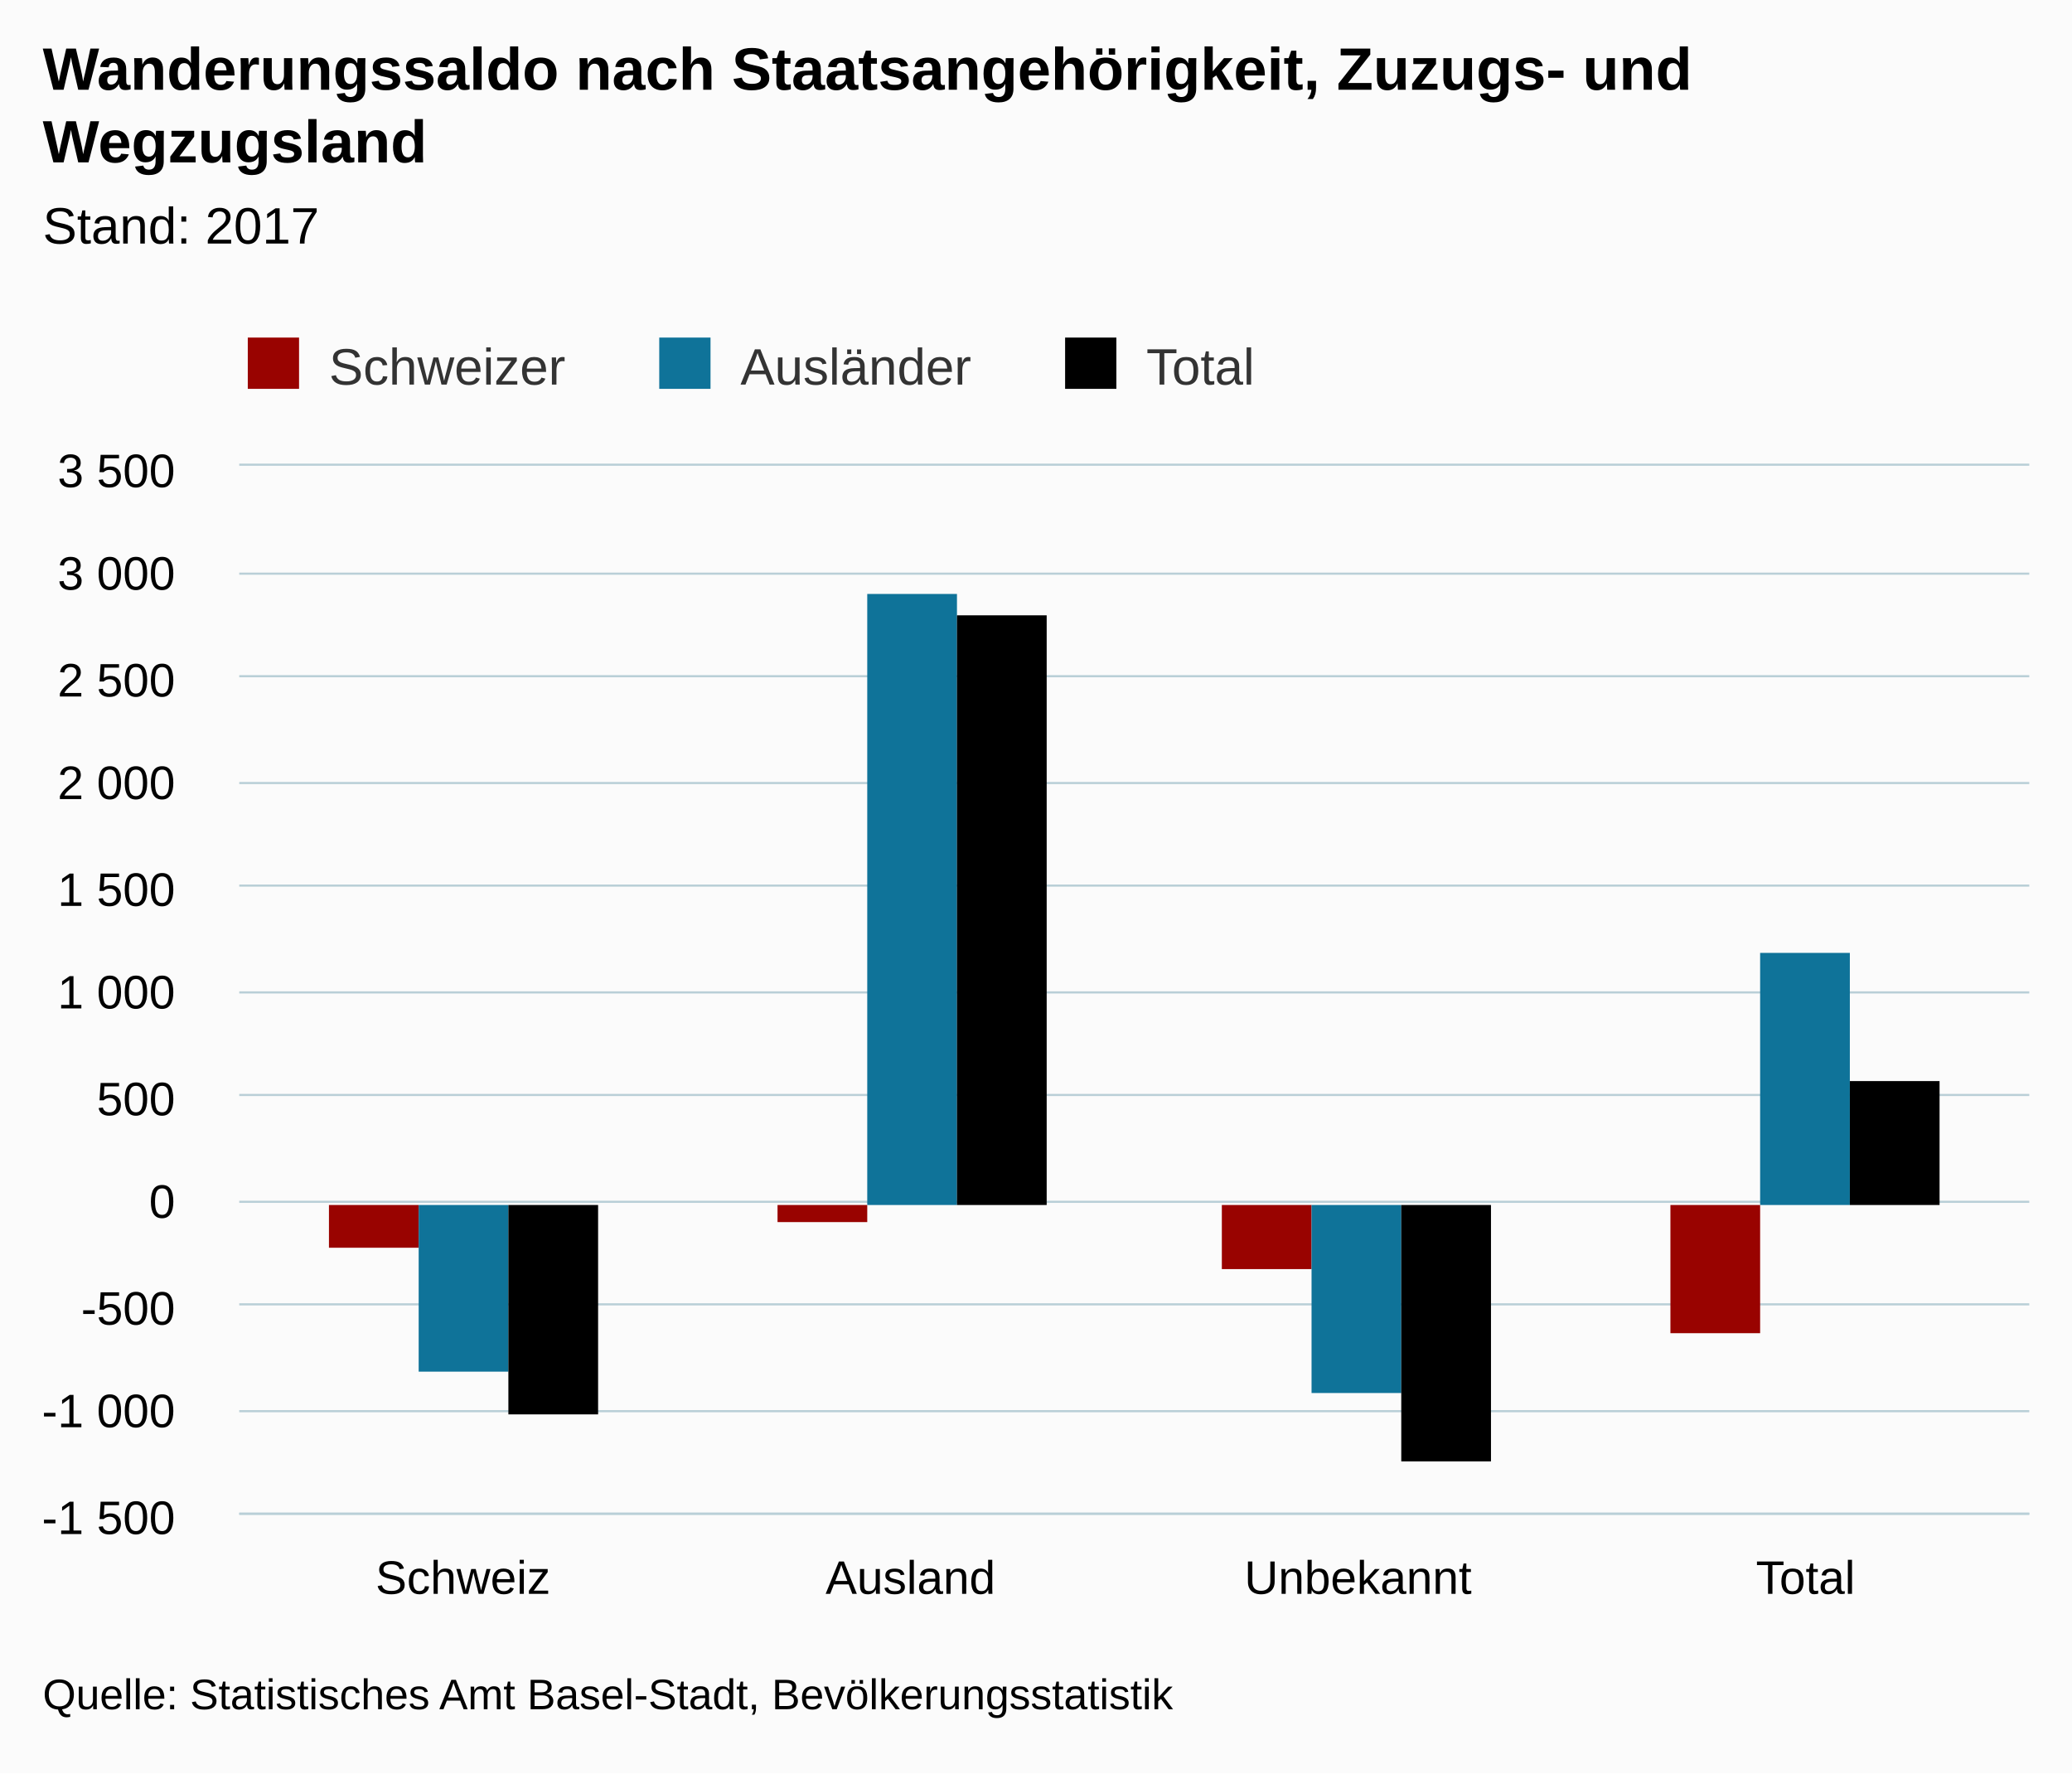
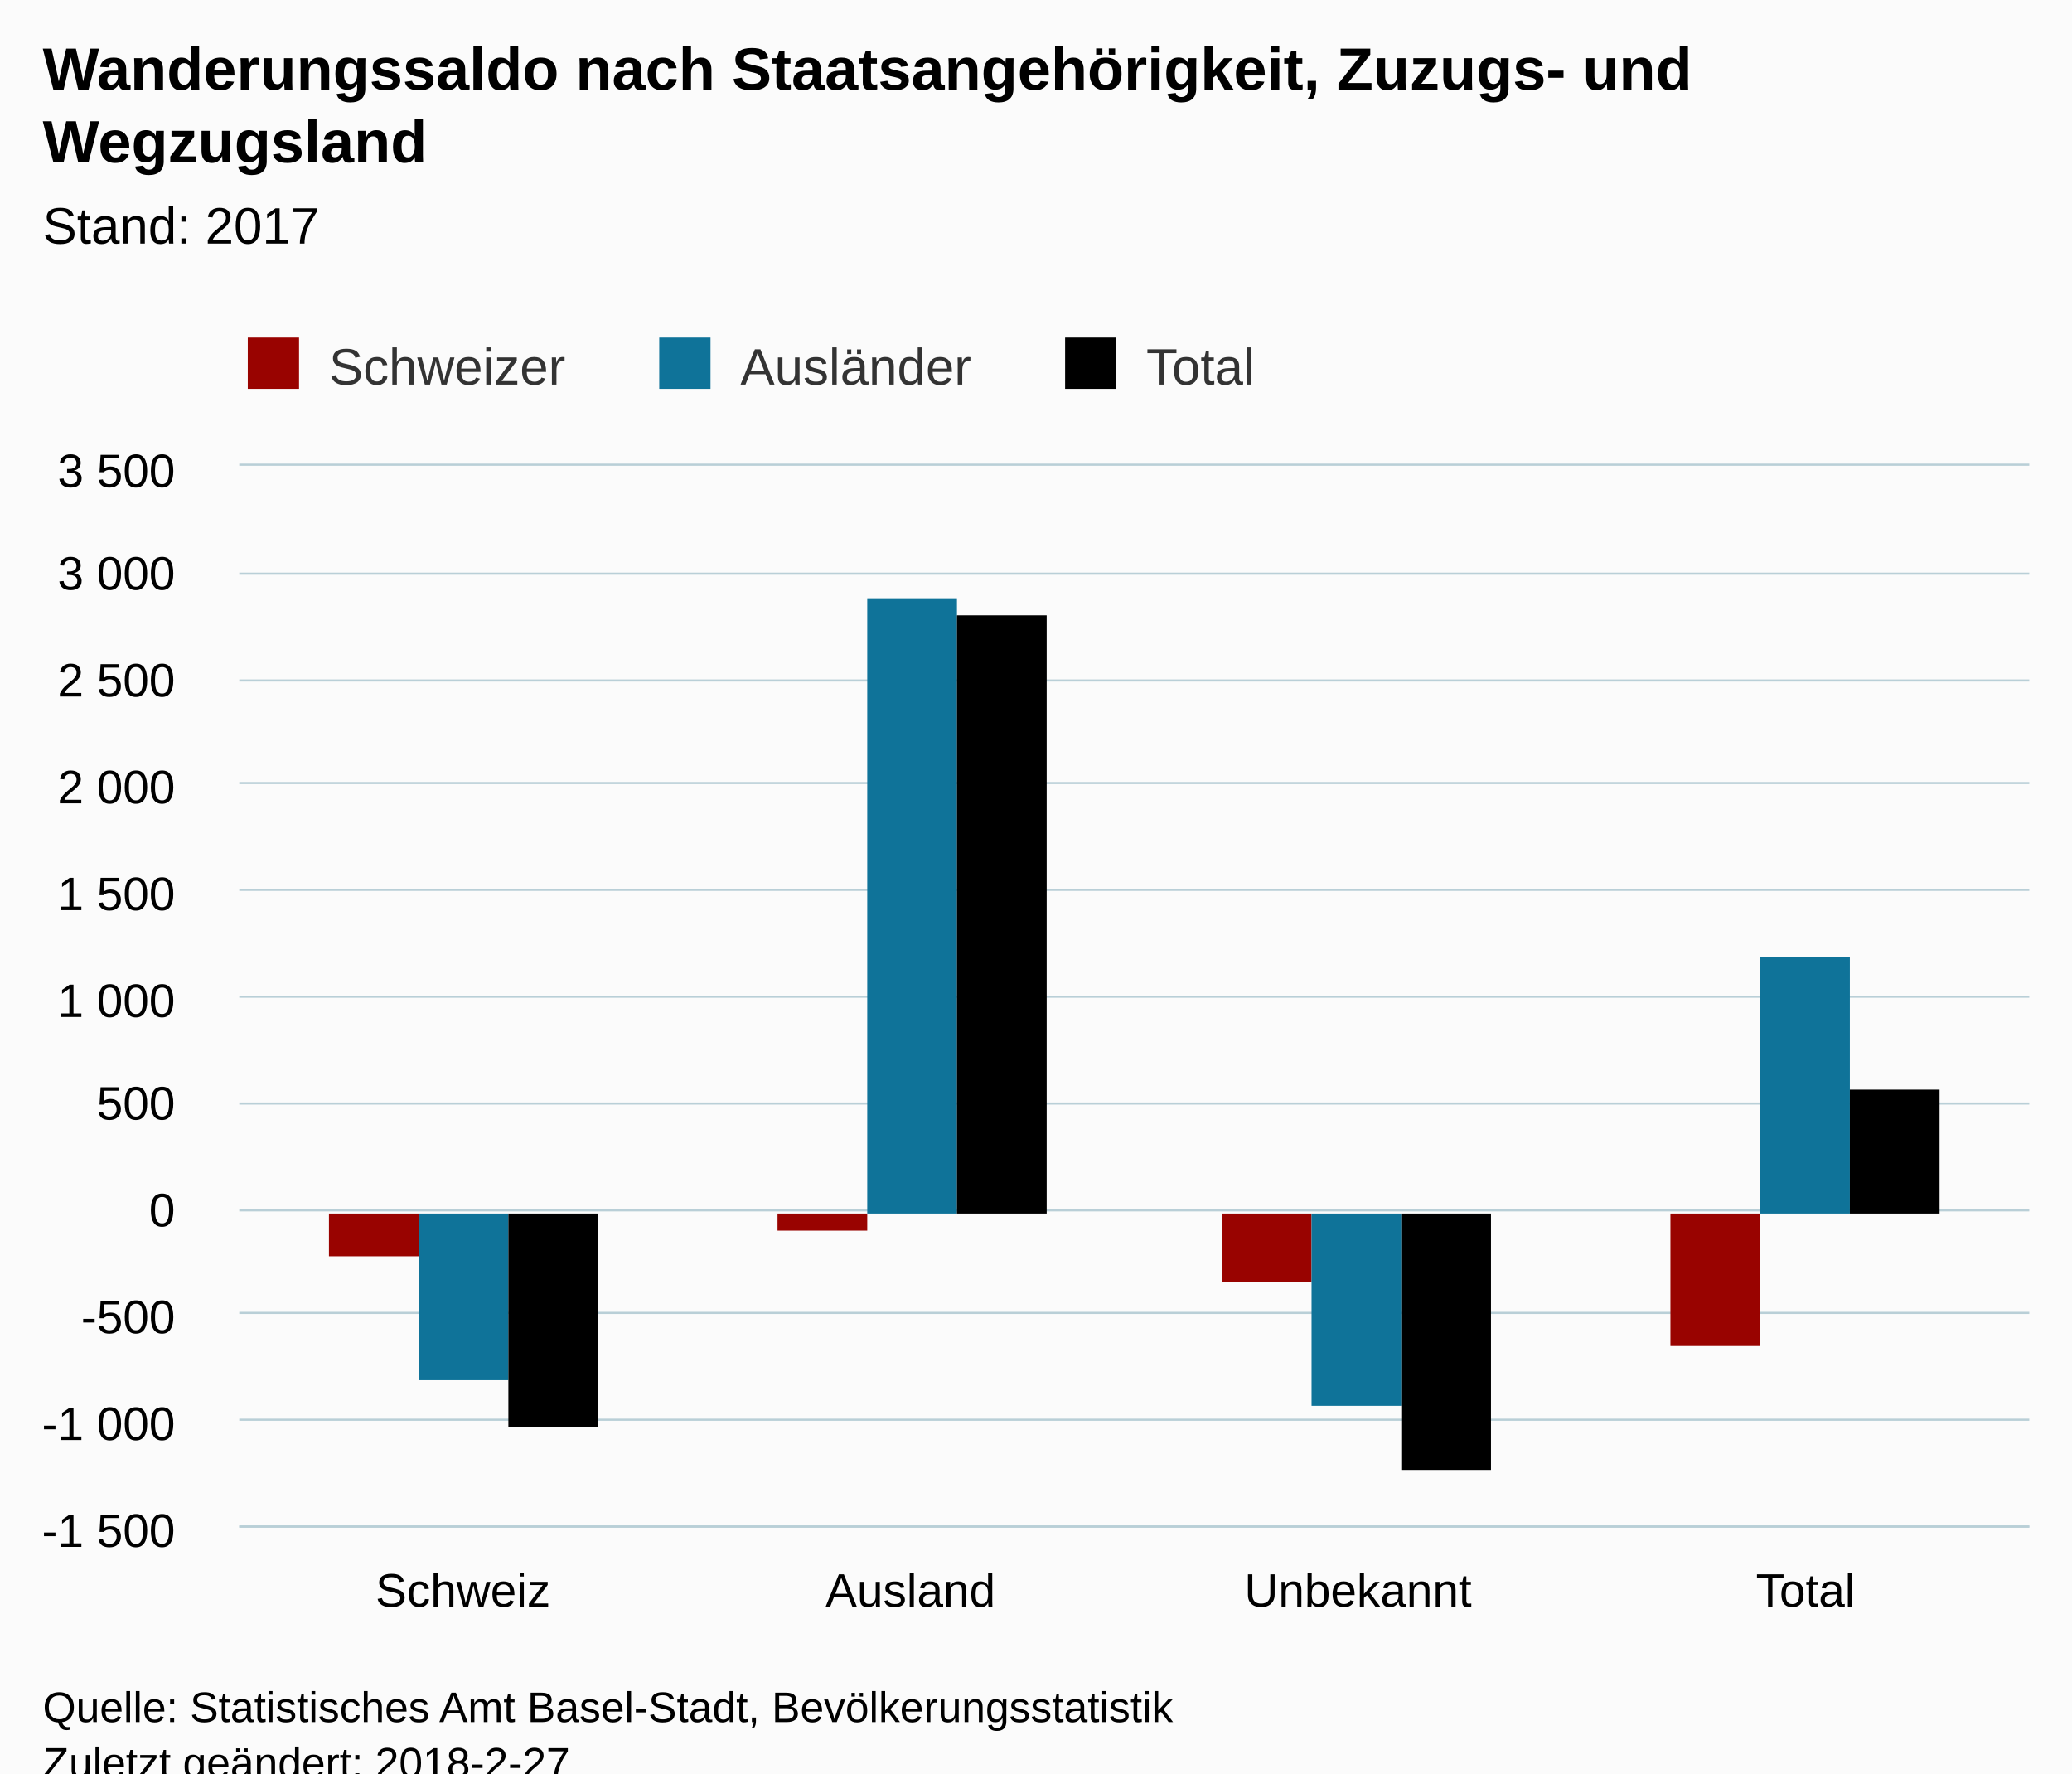
<svg xmlns="http://www.w3.org/2000/svg" version="1.1" class="highcharts-root" style="font-family:Arial;font-size:12px;" viewBox="0 0 485 415">
  <defs>
-     <clipPath id="highcharts-8x38kqz-6">
-       <rect x="0" y="0" width="419" height="245" fill="none" />
+     <clipPath id="highcharts-9z7497h-6">
+       <rect x="0" y="0" width="419" height="248" fill="none" />
    </clipPath>
-     <clipPath id="highcharts-8x38kqz-7">
-       <rect x="0" y="0" width="419" height="245" fill="none" />
+     <clipPath id="highcharts-9z7497h-7">
+       <rect x="0" y="0" width="419" height="248" fill="none" />
    </clipPath>
  </defs>
-   <rect fill="#fbfbfb" class="highcharts-background" x="0" y="0" width="485" height="415" rx="0" ry="0" />
-   <rect fill="none" class="highcharts-plot-background" x="56" y="109" width="419" height="245" />
+   <rect fill="#fbfbfb" class="highcharts-background" x="0" y="0" width="485" height="428" rx="0" ry="0" />
+   <rect fill="none" class="highcharts-plot-background" x="56" y="109" width="419" height="248" />
  <g class="highcharts-pane-group" />
  <g class="highcharts-grid highcharts-xaxis-grid ">
-     <path fill="none" class="highcharts-grid-line" d="M 160.5 109 L 160.5 354" opacity="1" />
-     <path fill="none" class="highcharts-grid-line" d="M 265.5 109 L 265.5 354" opacity="1" />
-     <path fill="none" class="highcharts-grid-line" d="M 369.5 109 L 369.5 354" opacity="1" />
-     <path fill="none" class="highcharts-grid-line" d="M 474.5 109 L 474.5 354" opacity="1" />
-     <path fill="none" class="highcharts-grid-line" d="M 55.5 109 L 55.5 354" opacity="1" />
+     <path fill="none" class="highcharts-grid-line" d="M 160.5 109 L 160.5 357" opacity="1" />
+     <path fill="none" class="highcharts-grid-line" d="M 265.5 109 L 265.5 357" opacity="1" />
+     <path fill="none" class="highcharts-grid-line" d="M 369.5 109 L 369.5 357" opacity="1" />
+     <path fill="none" class="highcharts-grid-line" d="M 474.5 109 L 474.5 357" opacity="1" />
+     <path fill="none" class="highcharts-grid-line" d="M 55.5 109 L 55.5 357" opacity="1" />
  </g>
  <g class="highcharts-grid highcharts-yaxis-grid ">
-     <path fill="none" stroke="#B9CFD7" stroke-width="0.5" class="highcharts-grid-line" d="M 56 354.25 L 475 354.25" opacity="1" />
-     <path fill="none" stroke="#B9CFD7" stroke-width="0.5" class="highcharts-grid-line" d="M 56 330.25 L 475 330.25" opacity="1" />
-     <path fill="none" stroke="#B9CFD7" stroke-width="0.5" class="highcharts-grid-line" d="M 56 305.25 L 475 305.25" opacity="1" />
-     <path fill="none" stroke="#B9CFD7" stroke-width="0.5" class="highcharts-grid-line" d="M 56 281.25 L 475 281.25" opacity="1" />
-     <path fill="none" stroke="#B9CFD7" stroke-width="0.5" class="highcharts-grid-line" d="M 56 256.25 L 475 256.25" opacity="1" />
-     <path fill="none" stroke="#B9CFD7" stroke-width="0.5" class="highcharts-grid-line" d="M 56 232.25 L 475 232.25" opacity="1" />
-     <path fill="none" stroke="#B9CFD7" stroke-width="0.5" class="highcharts-grid-line" d="M 56 207.25 L 475 207.25" opacity="1" />
+     <path fill="none" stroke="#B9CFD7" stroke-width="0.5" class="highcharts-grid-line" d="M 56 357.25 L 475 357.25" opacity="1" />
+     <path fill="none" stroke="#B9CFD7" stroke-width="0.5" class="highcharts-grid-line" d="M 56 332.25 L 475 332.25" opacity="1" />
+     <path fill="none" stroke="#B9CFD7" stroke-width="0.5" class="highcharts-grid-line" d="M 56 307.25 L 475 307.25" opacity="1" />
+     <path fill="none" stroke="#B9CFD7" stroke-width="0.5" class="highcharts-grid-line" d="M 56 283.25 L 475 283.25" opacity="1" />
+     <path fill="none" stroke="#B9CFD7" stroke-width="0.5" class="highcharts-grid-line" d="M 56 258.25 L 475 258.25" opacity="1" />
+     <path fill="none" stroke="#B9CFD7" stroke-width="0.5" class="highcharts-grid-line" d="M 56 233.25 L 475 233.25" opacity="1" />
+     <path fill="none" stroke="#B9CFD7" stroke-width="0.5" class="highcharts-grid-line" d="M 56 208.25 L 475 208.25" opacity="1" />
    <path fill="none" stroke="#B9CFD7" stroke-width="0.5" class="highcharts-grid-line" d="M 56 183.25 L 475 183.25" opacity="1" />
-     <path fill="none" stroke="#B9CFD7" stroke-width="0.5" class="highcharts-grid-line" d="M 56 158.25 L 475 158.25" opacity="1" />
+     <path fill="none" stroke="#B9CFD7" stroke-width="0.5" class="highcharts-grid-line" d="M 56 159.25 L 475 159.25" opacity="1" />
    <path fill="none" stroke="#B9CFD7" stroke-width="0.5" class="highcharts-grid-line" d="M 56 134.25 L 475 134.25" opacity="1" />
    <path fill="none" stroke="#B9CFD7" stroke-width="0.5" class="highcharts-grid-line" d="M 56 108.75 L 475 108.75" opacity="1" />
  </g>
-   <rect fill="none" class="highcharts-plot-border" x="56" y="109" width="419" height="245" />
+   <rect fill="none" class="highcharts-plot-border" x="56" y="109" width="419" height="248" />
  <g class="highcharts-axis highcharts-xaxis ">
-     <path fill="none" class="highcharts-axis-line" stroke="#B9CFD7" stroke-width="0.5" d="M 56 354.25 L 475 354.25" />
+     <path fill="none" class="highcharts-axis-line" stroke="#B9CFD7" stroke-width="0.5" d="M 56 357.25 L 475 357.25" />
  </g>
  <g class="highcharts-axis highcharts-yaxis ">
-     <path fill="none" class="highcharts-axis-line" d="M 56 109 L 56 354" />
+     <path fill="none" class="highcharts-axis-line" d="M 56 109 L 56 357" />
  </g>
  <g class="highcharts-series-group">
-     <g class="highcharts-series highcharts-series-0 highcharts-column-series " transform="translate(56,109) scale(1 1)" clip-path="url(#highcharts-8x38kqz-7)">
-       <rect x="21" y="173" width="21" height="10" fill="#990300" class="highcharts-point highcharts-negative" />
-       <rect x="126" y="173" width="21" height="4" fill="#990300" class="highcharts-point highcharts-negative" />
-       <rect x="230" y="173" width="21" height="15" fill="#990300" class="highcharts-point highcharts-negative" />
-       <rect x="335" y="173" width="21" height="30" fill="#990300" class="highcharts-point highcharts-negative" />
+     <g class="highcharts-series highcharts-series-0 highcharts-column-series " transform="translate(56,109) scale(1 1)" clip-path="url(#highcharts-9z7497h-7)">
+       <rect x="21" y="175" width="21" height="10" fill="#990300" class="highcharts-point highcharts-negative" />
+       <rect x="126" y="175" width="21" height="4" fill="#990300" class="highcharts-point highcharts-negative" />
+       <rect x="230" y="175" width="21" height="16" fill="#990300" class="highcharts-point highcharts-negative" />
+       <rect x="335" y="175" width="21" height="31" fill="#990300" class="highcharts-point highcharts-negative" />
    </g>
    <g class="highcharts-markers highcharts-series-0 highcharts-column-series " transform="translate(56,109) scale(1 1)" clip-path="none" />
-     <g class="highcharts-series highcharts-series-1 highcharts-column-series " transform="translate(56,109) scale(1 1)" clip-path="url(#highcharts-8x38kqz-7)">
-       <rect x="42" y="173" width="21" height="39" fill="#0F7399" class="highcharts-point highcharts-negative" />
-       <rect x="147" y="30" width="21" height="143" fill="#0F7399" class="highcharts-point" />
-       <rect x="251" y="173" width="21" height="44" fill="#0F7399" class="highcharts-point highcharts-negative" />
-       <rect x="356" y="114" width="21" height="59" fill="#0F7399" class="highcharts-point" />
+     <g class="highcharts-series highcharts-series-1 highcharts-column-series " transform="translate(56,109) scale(1 1)" clip-path="url(#highcharts-9z7497h-7)">
+       <rect x="42" y="175" width="21" height="39" fill="#0F7399" class="highcharts-point highcharts-negative" />
+       <rect x="147" y="31" width="21" height="144" fill="#0F7399" class="highcharts-point" />
+       <rect x="251" y="175" width="21" height="45" fill="#0F7399" class="highcharts-point highcharts-negative" />
+       <rect x="356" y="115" width="21" height="60" fill="#0F7399" class="highcharts-point" />
    </g>
    <g class="highcharts-markers highcharts-series-1 highcharts-column-series " transform="translate(56,109) scale(1 1)" clip-path="none" />
-     <g class="highcharts-series highcharts-series-2 highcharts-column-series " transform="translate(56,109) scale(1 1)" clip-path="url(#highcharts-8x38kqz-7)">
-       <rect x="63" y="173" width="21" height="49" fill="#000000" class="highcharts-point highcharts-negative" />
-       <rect x="168" y="35" width="21" height="138" fill="#000000" class="highcharts-point" />
-       <rect x="272" y="173" width="21" height="60" fill="#000000" class="highcharts-point highcharts-negative" />
-       <rect x="377" y="144" width="21" height="29" fill="#000000" class="highcharts-point" />
+     <g class="highcharts-series highcharts-series-2 highcharts-column-series " transform="translate(56,109) scale(1 1)" clip-path="url(#highcharts-9z7497h-7)">
+       <rect x="63" y="175" width="21" height="50" fill="#000000" class="highcharts-point highcharts-negative" />
+       <rect x="168" y="35" width="21" height="140" fill="#000000" class="highcharts-point" />
+       <rect x="272" y="175" width="21" height="60" fill="#000000" class="highcharts-point highcharts-negative" />
+       <rect x="377" y="146" width="21" height="29" fill="#000000" class="highcharts-point" />
    </g>
    <g class="highcharts-markers highcharts-series-2 highcharts-column-series " transform="translate(56,109) scale(1 1)" clip-path="none" />
  </g>
  <text x="10" text-anchor="start" class="highcharts-title" style="color:#000000;font-size:14px;font-weight:bold;fill:#000000;" y="21">
    <tspan>Wanderungssaldo nach Staatsangehörigkeit, Zuzugs- und</tspan>
    <tspan dy="17" x="10">Wegzugsland</tspan>
  </text>
  <text x="10" text-anchor="start" class="highcharts-subtitle" style="color:#000000;font-size:12px;font-weight:normal;font-family:Arial;fill:#000000;" y="57">
    <tspan>Stand: 2017</tspan>
  </text>
  <g class="highcharts-legend" transform="translate(48,72)">
    <rect fill="none" class="highcharts-legend-box" rx="0" ry="0" x="0" y="0" width="254" height="25" visibility="visible" />
    <g>
      <g>
        <g class="highcharts-legend-item highcharts-column-series highcharts-color-undefined highcharts-series-0" transform="translate(8,3)">
          <text x="21" style="color:#333333;font-size:12px;font-weight:normal;cursor:pointer;fill:#333333;" text-anchor="start" y="15">
            <tspan>Schweizer</tspan>
          </text>
          <rect x="2" y="4" width="12" height="12" fill="#990300" class="highcharts-point" />
        </g>
        <g class="highcharts-legend-item highcharts-column-series highcharts-color-undefined highcharts-series-1" transform="translate(104.3125,3)">
          <text x="21" y="15" style="color:#333333;font-size:12px;font-weight:normal;cursor:pointer;fill:#333333;" text-anchor="start">
            <tspan>Ausländer</tspan>
          </text>
          <rect x="2" y="4" width="12" height="12" fill="#0F7399" class="highcharts-point" />
        </g>
        <g class="highcharts-legend-item highcharts-column-series highcharts-color-undefined highcharts-series-2" transform="translate(199.3125,3)">
          <text x="21" y="15" style="color:#333333;font-size:12px;font-weight:normal;cursor:pointer;fill:#333333;" text-anchor="start">
            <tspan>Total</tspan>
          </text>
          <rect x="2" y="4" width="12" height="12" fill="#000000" class="highcharts-point" />
        </g>
      </g>
    </g>
  </g>
  <g class="highcharts-axis-labels highcharts-xaxis-labels ">
-     <text x="108.375" style="color:#000000;cursor:default;font-size:11px;fill:#000000;" text-anchor="middle" transform="translate(0,0)" y="373" opacity="1">Schweiz</text>
-     <text x="213.125" style="color:#000000;cursor:default;font-size:11px;fill:#000000;" text-anchor="middle" transform="translate(0,0)" y="373" opacity="1">Ausland</text>
-     <text x="317.875" style="color:#000000;cursor:default;font-size:11px;fill:#000000;" text-anchor="middle" transform="translate(0,0)" y="373" opacity="1">Unbekannt</text>
-     <text x="422.625" style="color:#000000;cursor:default;font-size:11px;fill:#000000;" text-anchor="middle" transform="translate(0,0)" y="373" opacity="1">Total</text>
+     <text x="108.375" style="color:#000000;cursor:default;font-size:11px;fill:#000000;" text-anchor="middle" transform="translate(0,0)" y="376" opacity="1">Schweiz</text>
+     <text x="213.125" style="color:#000000;cursor:default;font-size:11px;fill:#000000;" text-anchor="middle" transform="translate(0,0)" y="376" opacity="1">Ausland</text>
+     <text x="317.875" style="color:#000000;cursor:default;font-size:11px;fill:#000000;" text-anchor="middle" transform="translate(0,0)" y="376" opacity="1">Unbekannt</text>
+     <text x="422.625" style="color:#000000;cursor:default;font-size:11px;fill:#000000;" text-anchor="middle" transform="translate(0,0)" y="376" opacity="1">Total</text>
  </g>
  <g class="highcharts-axis-labels highcharts-yaxis-labels ">
-     <text x="41" style="color:#000000;cursor:default;font-size:11px;fill:#000000;" text-anchor="end" transform="translate(0,0)" y="359" opacity="1">
+     <text x="41" style="color:#000000;cursor:default;font-size:11px;fill:#000000;" text-anchor="end" transform="translate(0,0)" y="362" opacity="1">
      <tspan>-1 500</tspan>
    </text>
-     <text x="41" style="color:#000000;cursor:default;font-size:11px;fill:#000000;" text-anchor="end" transform="translate(0,0)" y="334" opacity="1">
+     <text x="41" style="color:#000000;cursor:default;font-size:11px;fill:#000000;" text-anchor="end" transform="translate(0,0)" y="337" opacity="1">
      <tspan>-1 000</tspan>
    </text>
-     <text x="41" style="color:#000000;cursor:default;font-size:11px;fill:#000000;" text-anchor="end" transform="translate(0,0)" y="310" opacity="1">-500</text>
-     <text x="41" style="color:#000000;cursor:default;font-size:11px;fill:#000000;" text-anchor="end" transform="translate(0,0)" y="285" opacity="1">0</text>
-     <text x="41" style="color:#000000;cursor:default;font-size:11px;fill:#000000;" text-anchor="end" transform="translate(0,0)" y="261" opacity="1">500</text>
-     <text x="41" style="color:#000000;cursor:default;font-size:11px;fill:#000000;" text-anchor="end" transform="translate(0,0)" y="236" opacity="1">
+     <text x="41" style="color:#000000;cursor:default;font-size:11px;fill:#000000;" text-anchor="end" transform="translate(0,0)" y="312" opacity="1">-500</text>
+     <text x="41" style="color:#000000;cursor:default;font-size:11px;fill:#000000;" text-anchor="end" transform="translate(0,0)" y="287" opacity="1">0</text>
+     <text x="41" style="color:#000000;cursor:default;font-size:11px;fill:#000000;" text-anchor="end" transform="translate(0,0)" y="262" opacity="1">500</text>
+     <text x="41" style="color:#000000;cursor:default;font-size:11px;fill:#000000;" text-anchor="end" transform="translate(0,0)" y="238" opacity="1">
      <tspan>1 000</tspan>
    </text>
-     <text x="41" style="color:#000000;cursor:default;font-size:11px;fill:#000000;" text-anchor="end" transform="translate(0,0)" y="212" opacity="1">
+     <text x="41" style="color:#000000;cursor:default;font-size:11px;fill:#000000;" text-anchor="end" transform="translate(0,0)" y="213" opacity="1">
      <tspan>1 500</tspan>
    </text>
-     <text x="41" style="color:#000000;cursor:default;font-size:11px;fill:#000000;" text-anchor="end" transform="translate(0,0)" y="187" opacity="1">
+     <text x="41" style="color:#000000;cursor:default;font-size:11px;fill:#000000;" text-anchor="end" transform="translate(0,0)" y="188" opacity="1">
      <tspan>2 000</tspan>
    </text>
    <text x="41" style="color:#000000;cursor:default;font-size:11px;fill:#000000;" text-anchor="end" transform="translate(0,0)" y="163" opacity="1">
      <tspan>2 500</tspan>
    </text>
    <text x="41" style="color:#000000;cursor:default;font-size:11px;fill:#000000;" text-anchor="end" transform="translate(0,0)" y="138" opacity="1">
      <tspan>3 000</tspan>
    </text>
    <text x="41" style="color:#000000;cursor:default;font-size:11px;fill:#000000;" text-anchor="end" transform="translate(0,0)" y="114" opacity="1">
      <tspan>3 500</tspan>
    </text>
  </g>
-   <text x="10" class="highcharts-credits" text-anchor="start" style="cursor:default;color:#000000;font-size:10px;fill:#000000;" y="400">
+   <text x="10" class="highcharts-credits" text-anchor="start" style="cursor:default;color:#000000;font-size:10px;fill:#000000;" y="403">
    <tspan>Quelle: Statistisches Amt Basel-Stadt, Bevölkerungsstatistik</tspan>
+     <tspan x="10" dy="13">Zuletzt geändert: 2018-2-27</tspan>
  </text>
</svg>
